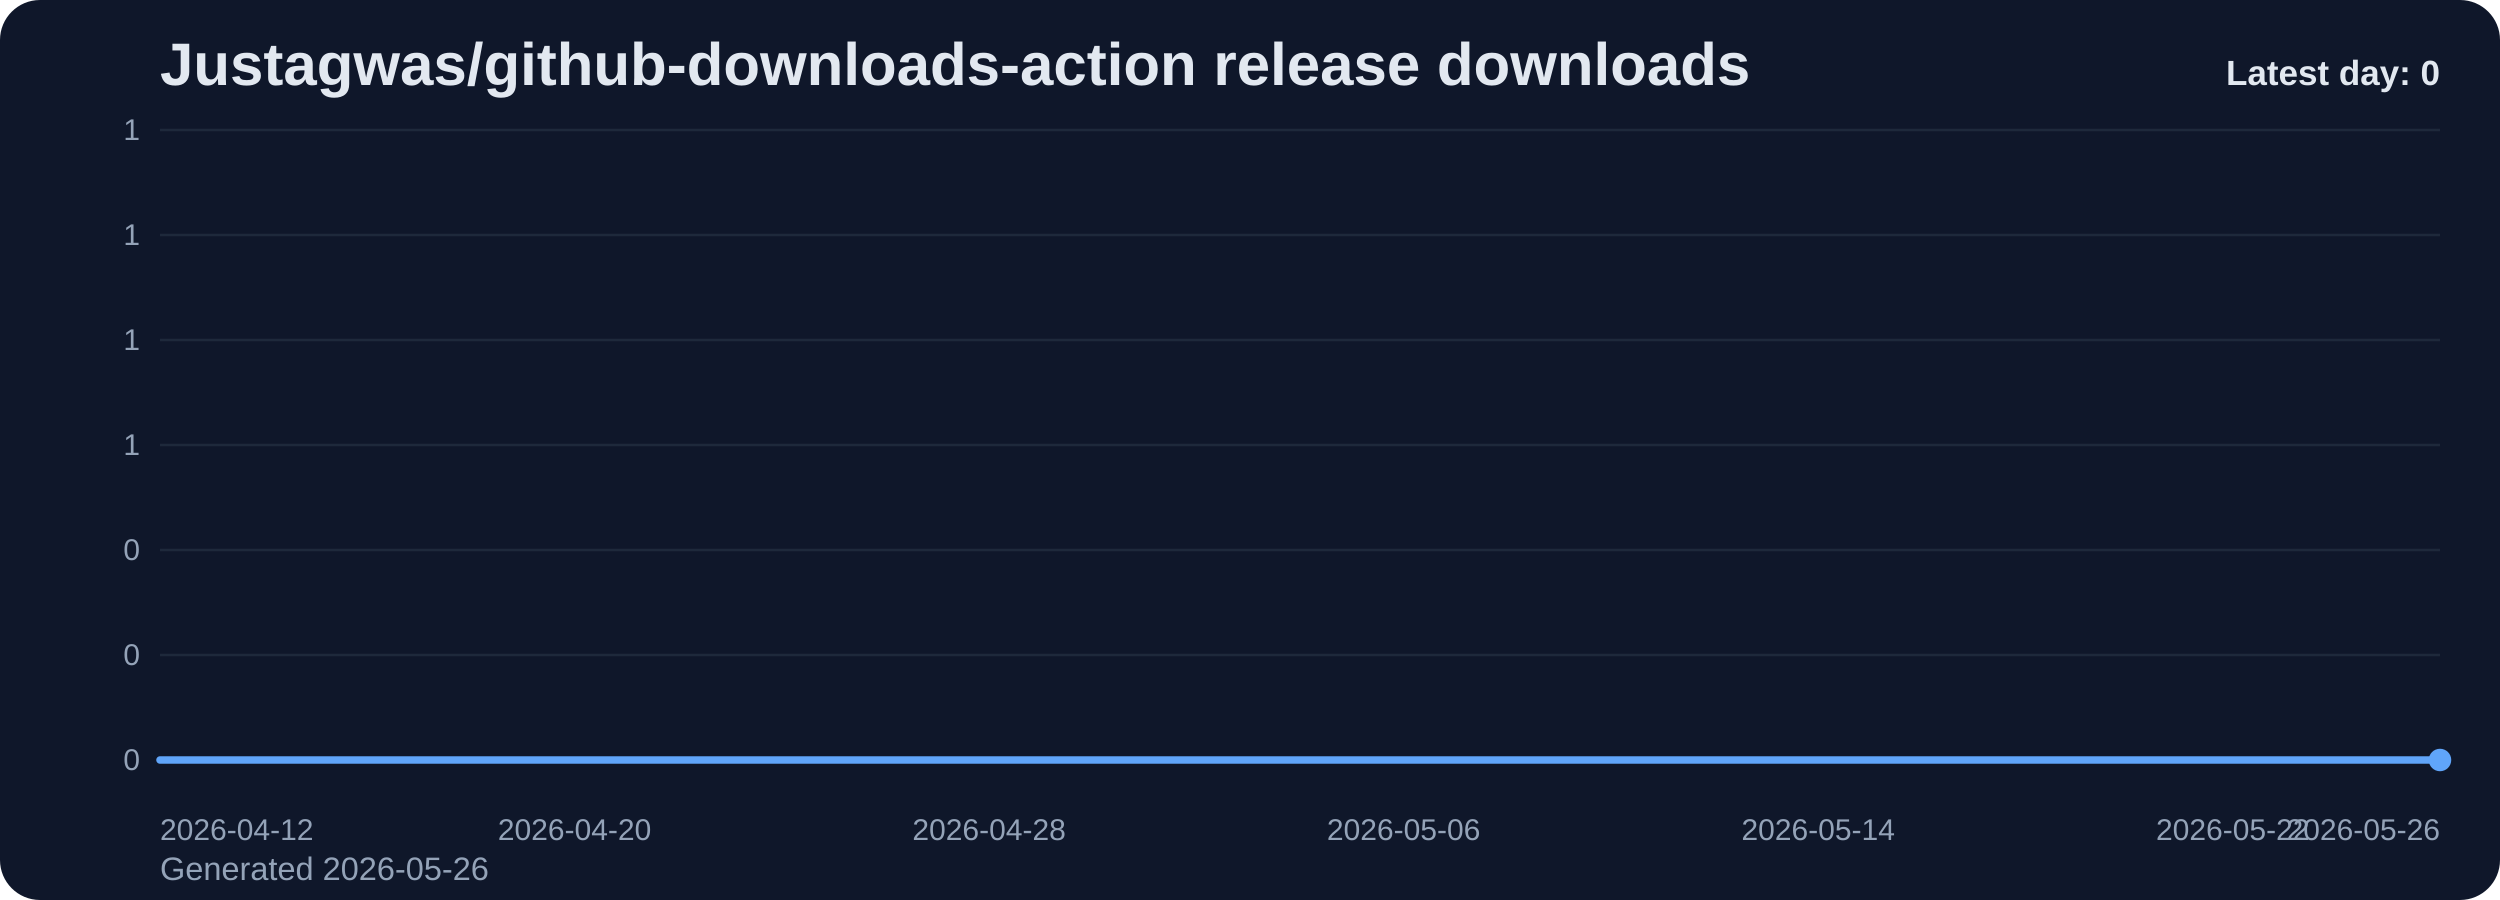
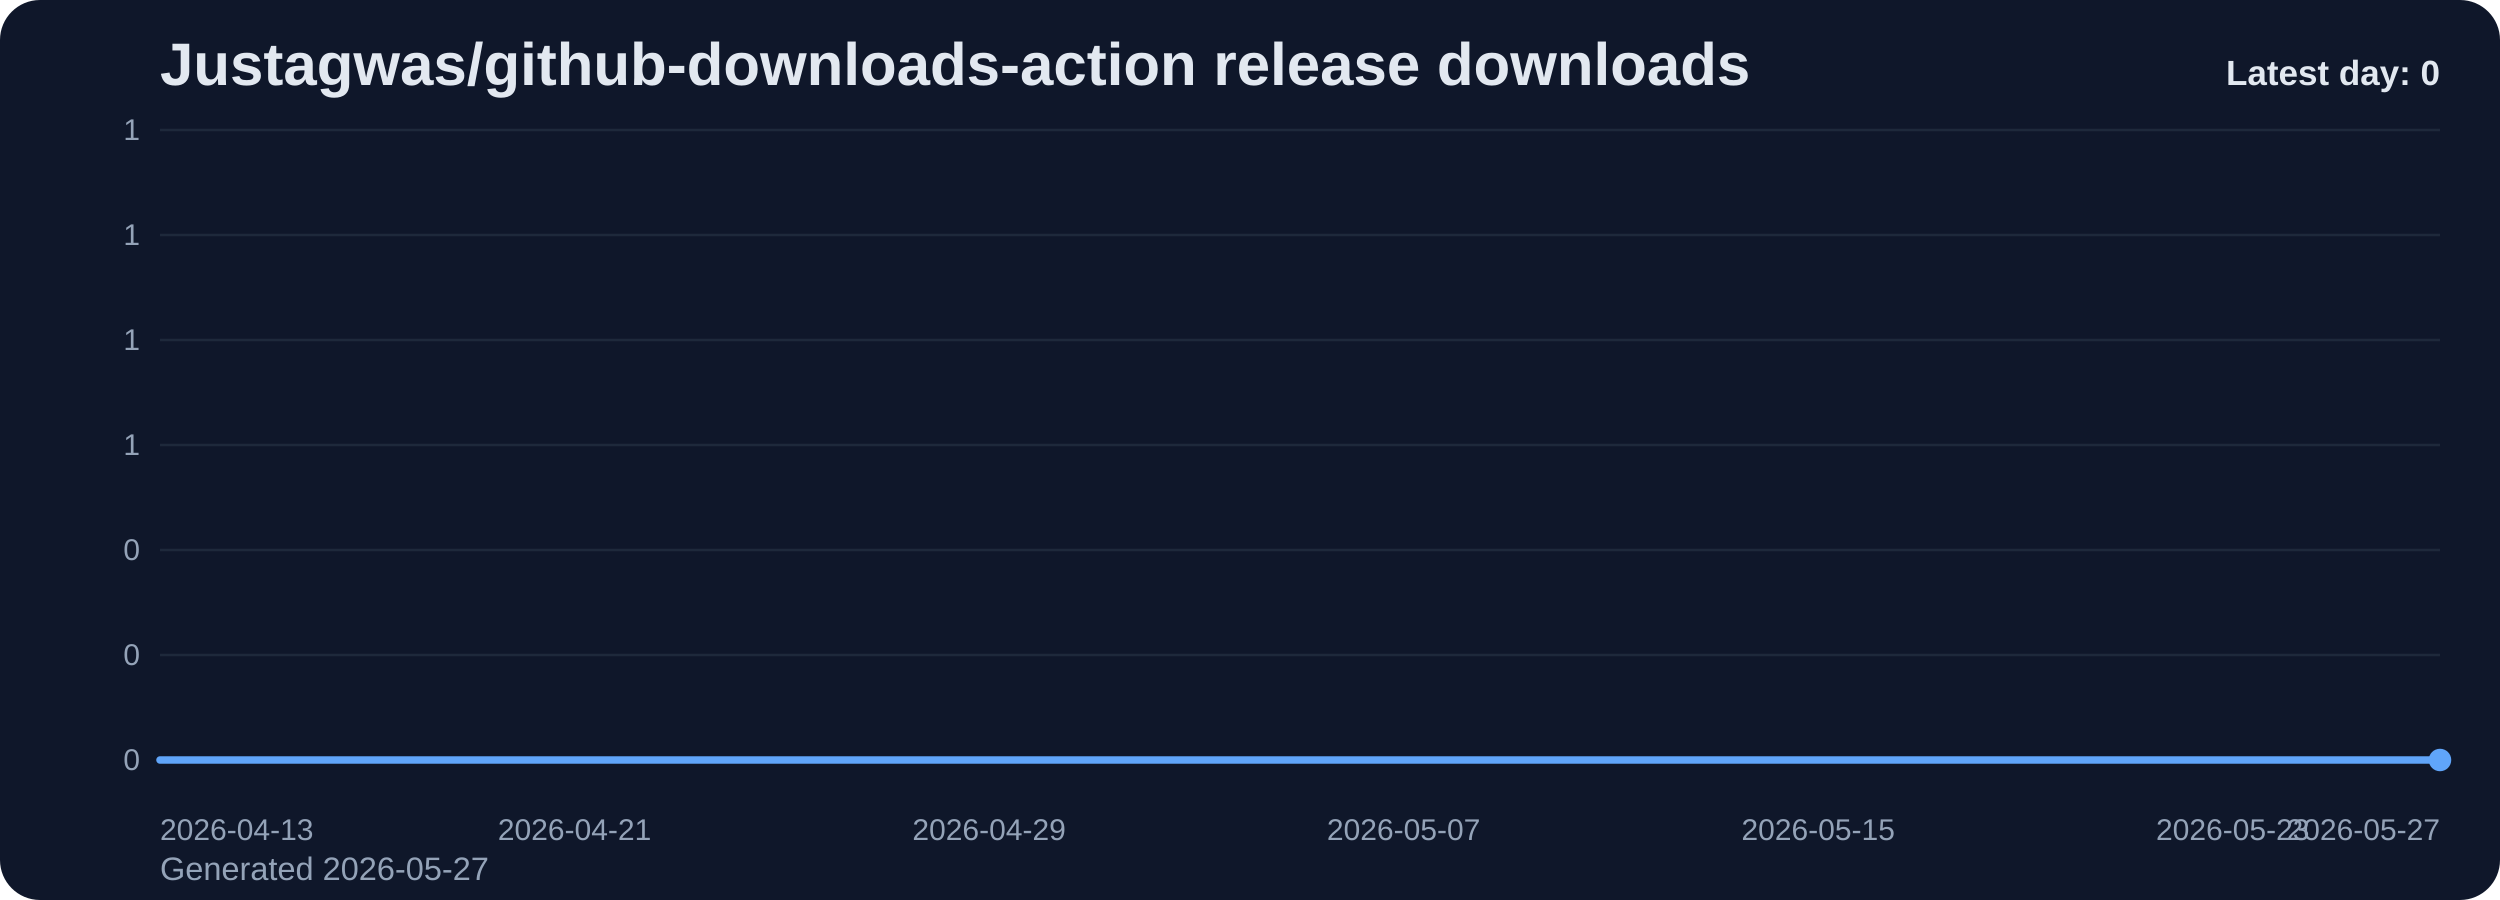
<svg xmlns="http://www.w3.org/2000/svg" viewBox="0 0 1000 360" role="img" aria-label="Justagwas/github-downloads-action release downloads chart">
  <defs>
    <linearGradient id="fill-daily-slate" x1="0" y1="0" x2="0" y2="1">
      <stop offset="0%" stop-color="#60a5fa" stop-opacity="0.32" />
      <stop offset="100%" stop-color="#60a5fa" stop-opacity="0.05" />
    </linearGradient>
    <style>
      .bg { fill: #0f172a; }
      .title { font: 700 24px Arial, sans-serif; fill: #e2e8f0; }
      .sub { font: 400 13px Arial, sans-serif; fill: #94a3b8; }
      .grid { stroke: #1e293b; stroke-width: 1; }
      .axis { font: 400 12px Arial, sans-serif; fill: #94a3b8; }
      .line { fill: none; stroke: #60a5fa; stroke-width: 3; stroke-linecap: round; stroke-linejoin: round; }
      .dot { fill: #60a5fa; }
      .value { font: 600 11px Arial, sans-serif; fill: #cbd5e1; }
      .latest { font: 700 14px Arial, sans-serif; fill: #e2e8f0; }
    </style>
  </defs>
  <rect class="bg" x="0" y="0" width="1000" height="360" rx="16" />
  <text class="title" x="64" y="34">Justagwas/github-downloads-action release downloads</text>
-   <text class="sub" x="64" y="352">Generated 2026-05-26</text>
+   <text class="sub" x="64" y="352">Generated 2026-05-27</text>
  <line x1="64" y1="52.00" x2="976" y2="52.00" class="grid" />
  <text x="56" y="56.00" text-anchor="end" class="axis">1</text>
  <line x1="64" y1="94.00" x2="976" y2="94.00" class="grid" />
  <text x="56" y="98.00" text-anchor="end" class="axis">1</text>
  <line x1="64" y1="136.00" x2="976" y2="136.00" class="grid" />
  <text x="56" y="140.00" text-anchor="end" class="axis">1</text>
  <line x1="64" y1="178.00" x2="976" y2="178.00" class="grid" />
  <text x="56" y="182.00" text-anchor="end" class="axis">1</text>
  <line x1="64" y1="220.00" x2="976" y2="220.00" class="grid" />
  <text x="56" y="224.00" text-anchor="end" class="axis">0</text>
  <line x1="64" y1="262.00" x2="976" y2="262.00" class="grid" />
  <text x="56" y="266.00" text-anchor="end" class="axis">0</text>
  <line x1="64" y1="304.00" x2="976" y2="304.00" class="grid" />
  <text x="56" y="308.00" text-anchor="end" class="axis">0</text>
  <path d="M 64.00 304 L 64.00 304.00 L 84.73 304.00 L 105.45 304.00 L 126.18 304.00 L 146.91 304.00 L 167.64 304.00 L 188.36 304.00 L 209.09 304.00 L 229.82 304.00 L 250.55 304.00 L 271.27 304.00 L 292.00 304.00 L 312.73 304.00 L 333.45 304.00 L 354.18 304.00 L 374.91 304.00 L 395.64 304.00 L 416.36 304.00 L 437.09 304.00 L 457.82 304.00 L 478.55 304.00 L 499.27 304.00 L 520.00 304.00 L 540.73 304.00 L 561.45 304.00 L 582.18 304.00 L 602.91 304.00 L 623.64 304.00 L 644.36 304.00 L 665.09 304.00 L 685.82 304.00 L 706.55 304.00 L 727.27 304.00 L 748.00 304.00 L 768.73 304.00 L 789.45 304.00 L 810.18 304.00 L 830.91 304.00 L 851.64 304.00 L 872.36 304.00 L 893.09 304.00 L 913.82 304.00 L 934.55 304.00 L 955.27 304.00 L 976.00 304.00 L 976.00 304 Z" fill="url(#fill-daily-slate)" />
  <polyline class="line" points="64.00,304.00 84.73,304.00 105.45,304.00 126.18,304.00 146.91,304.00 167.64,304.00 188.36,304.00 209.09,304.00 229.82,304.00 250.55,304.00 271.27,304.00 292.00,304.00 312.73,304.00 333.45,304.00 354.18,304.00 374.91,304.00 395.64,304.00 416.36,304.00 437.09,304.00 457.82,304.00 478.55,304.00 499.27,304.00 520.00,304.00 540.73,304.00 561.45,304.00 582.18,304.00 602.91,304.00 623.64,304.00 644.36,304.00 665.09,304.00 685.82,304.00 706.55,304.00 727.27,304.00 748.00,304.00 768.73,304.00 789.45,304.00 810.18,304.00 830.91,304.00 851.64,304.00 872.36,304.00 893.09,304.00 913.82,304.00 934.55,304.00 955.27,304.00 976.00,304.00" />
  <circle class="dot" cx="976.00" cy="304.00" r="4.5" />
-   <text class="axis" x="64.00" y="336" text-anchor="start">2026-04-12</text>
-   <text class="axis" x="229.82" y="336" text-anchor="middle">2026-04-20</text>
-   <text class="axis" x="395.64" y="336" text-anchor="middle">2026-04-28</text>
-   <text class="axis" x="561.45" y="336" text-anchor="middle">2026-05-06</text>
-   <text class="axis" x="727.27" y="336" text-anchor="middle">2026-05-14</text>
-   <text class="axis" x="893.09" y="336" text-anchor="middle">2026-05-22</text>
-   <text class="axis" x="976.00" y="336" text-anchor="end">2026-05-26</text>
+   <text class="axis" x="64.00" y="336" text-anchor="start">2026-04-13</text>
+   <text class="axis" x="229.82" y="336" text-anchor="middle">2026-04-21</text>
+   <text class="axis" x="395.64" y="336" text-anchor="middle">2026-04-29</text>
+   <text class="axis" x="561.45" y="336" text-anchor="middle">2026-05-07</text>
+   <text class="axis" x="727.27" y="336" text-anchor="middle">2026-05-15</text>
+   <text class="axis" x="893.09" y="336" text-anchor="middle">2026-05-23</text>
+   <text class="axis" x="976.00" y="336" text-anchor="end">2026-05-27</text>
  <text class="latest" x="976" y="34" text-anchor="end">Latest day: 0</text>
</svg>
